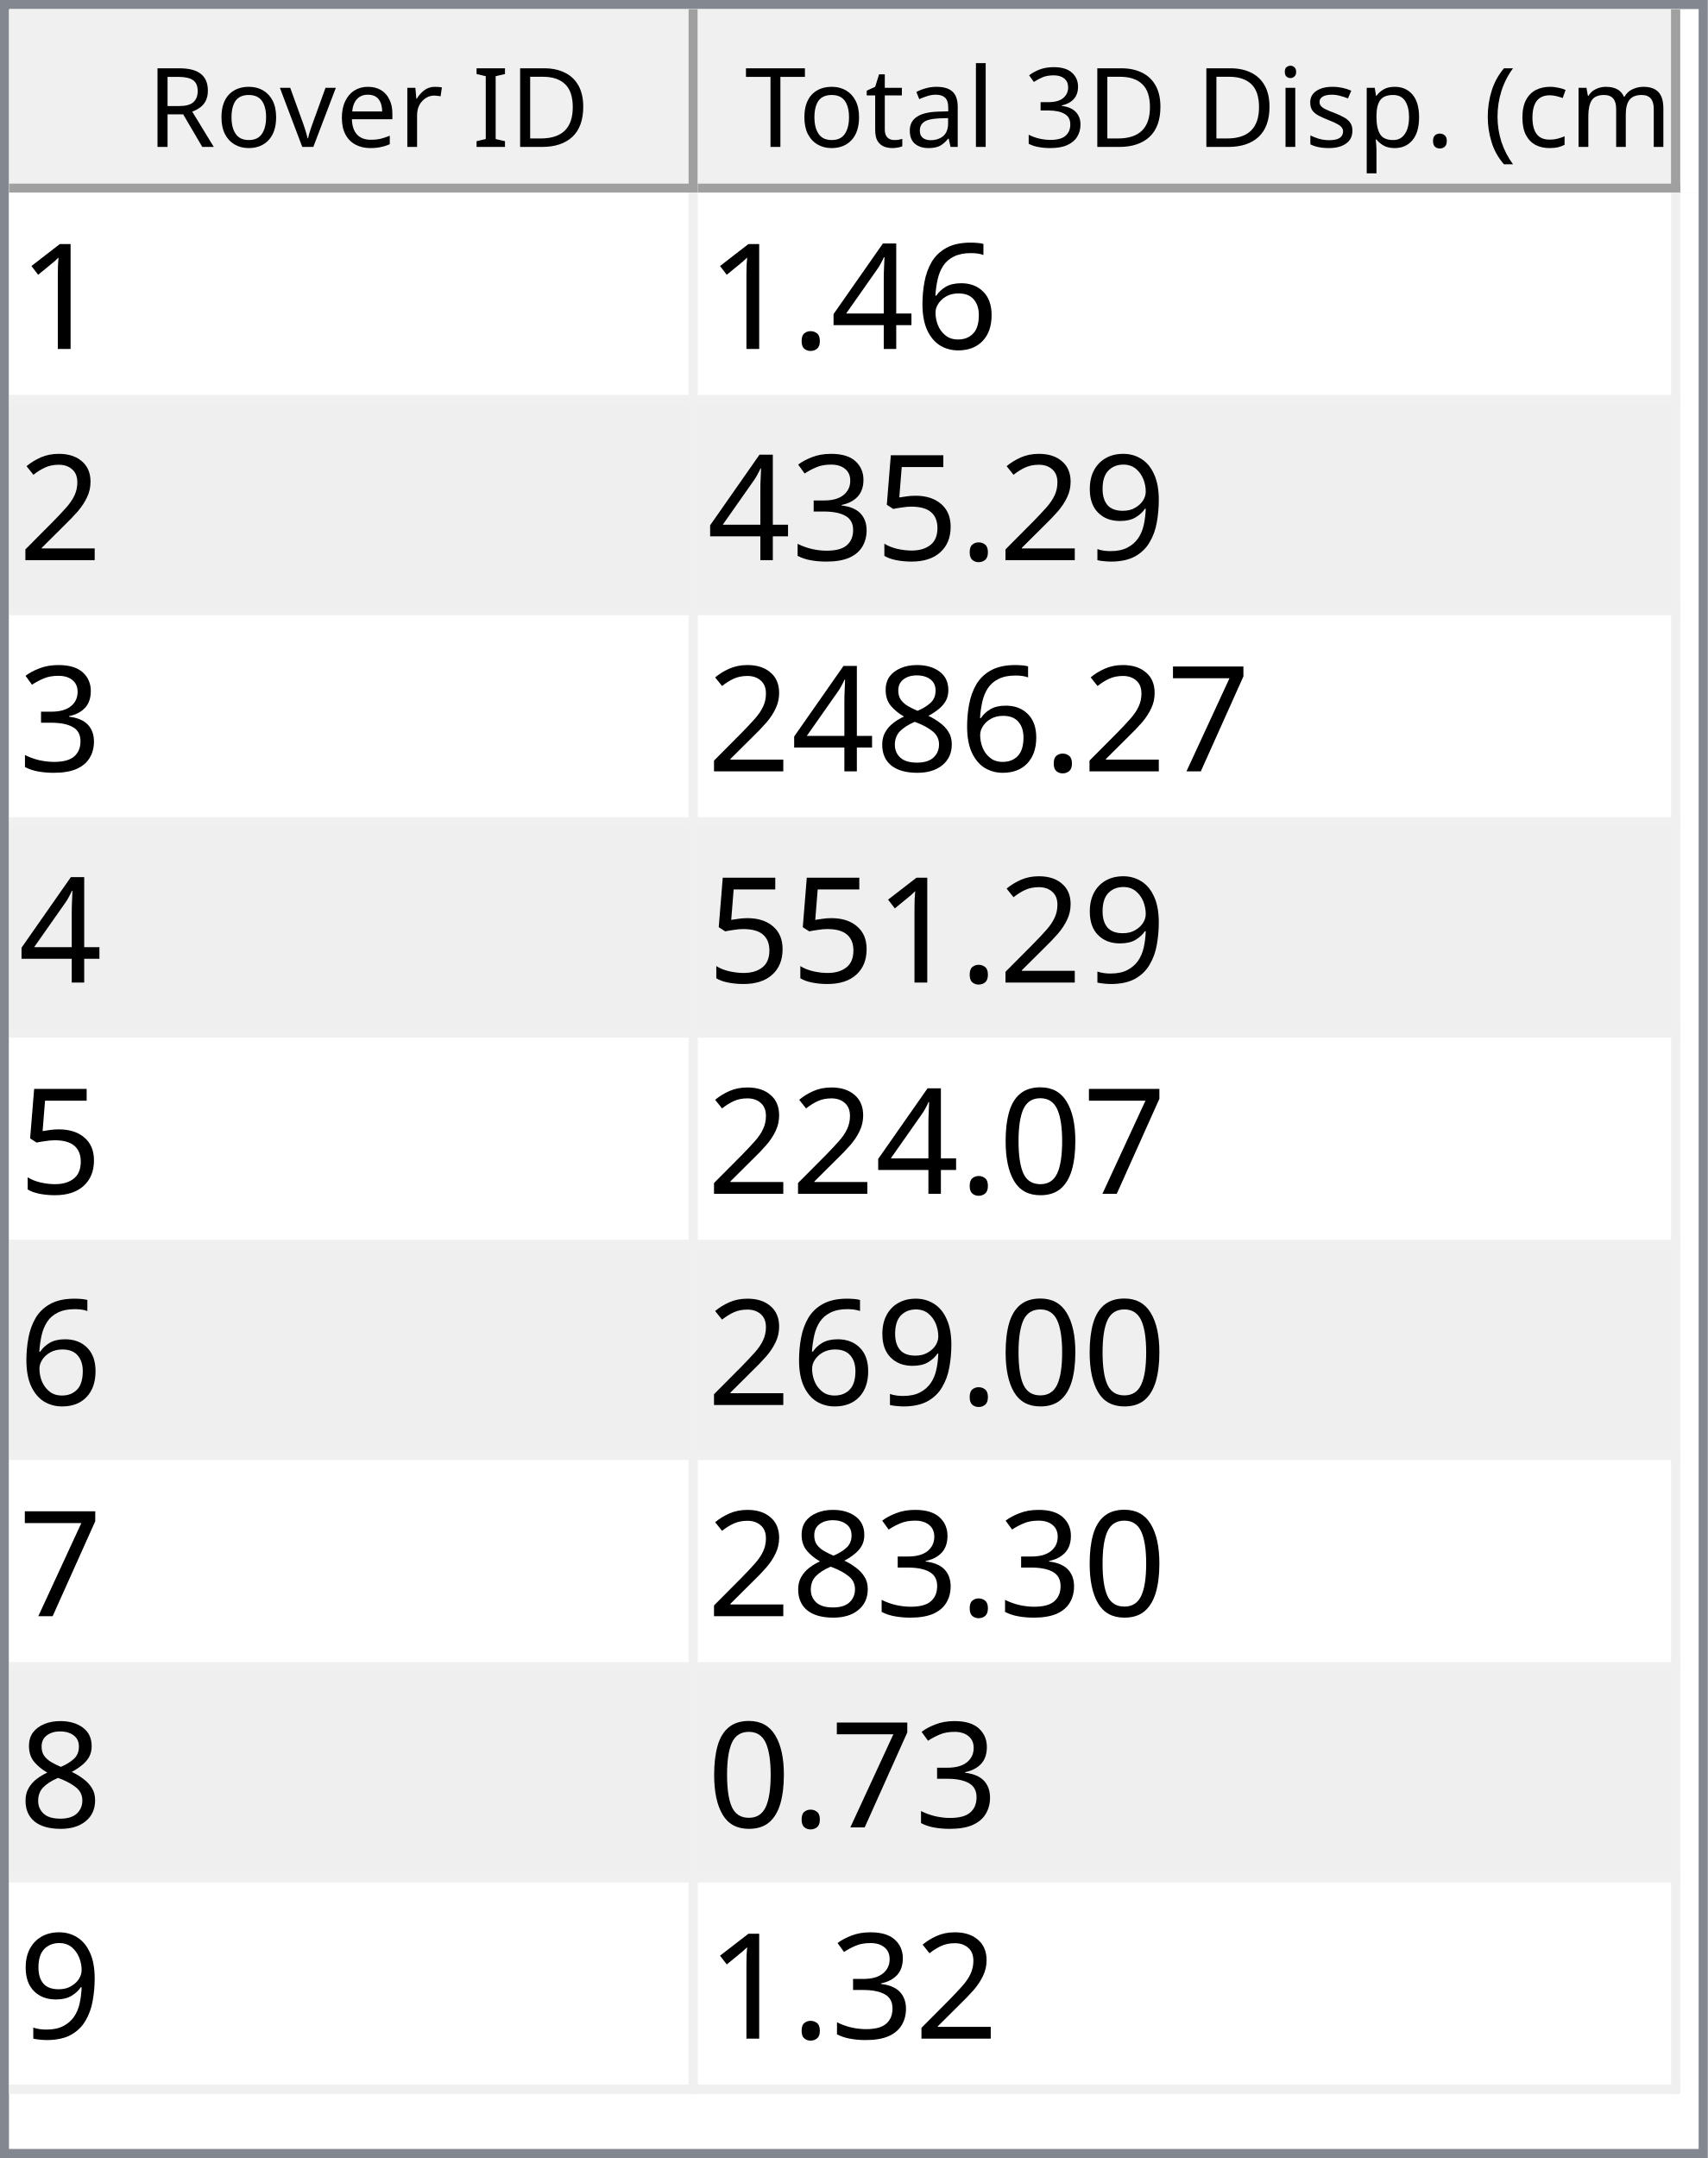
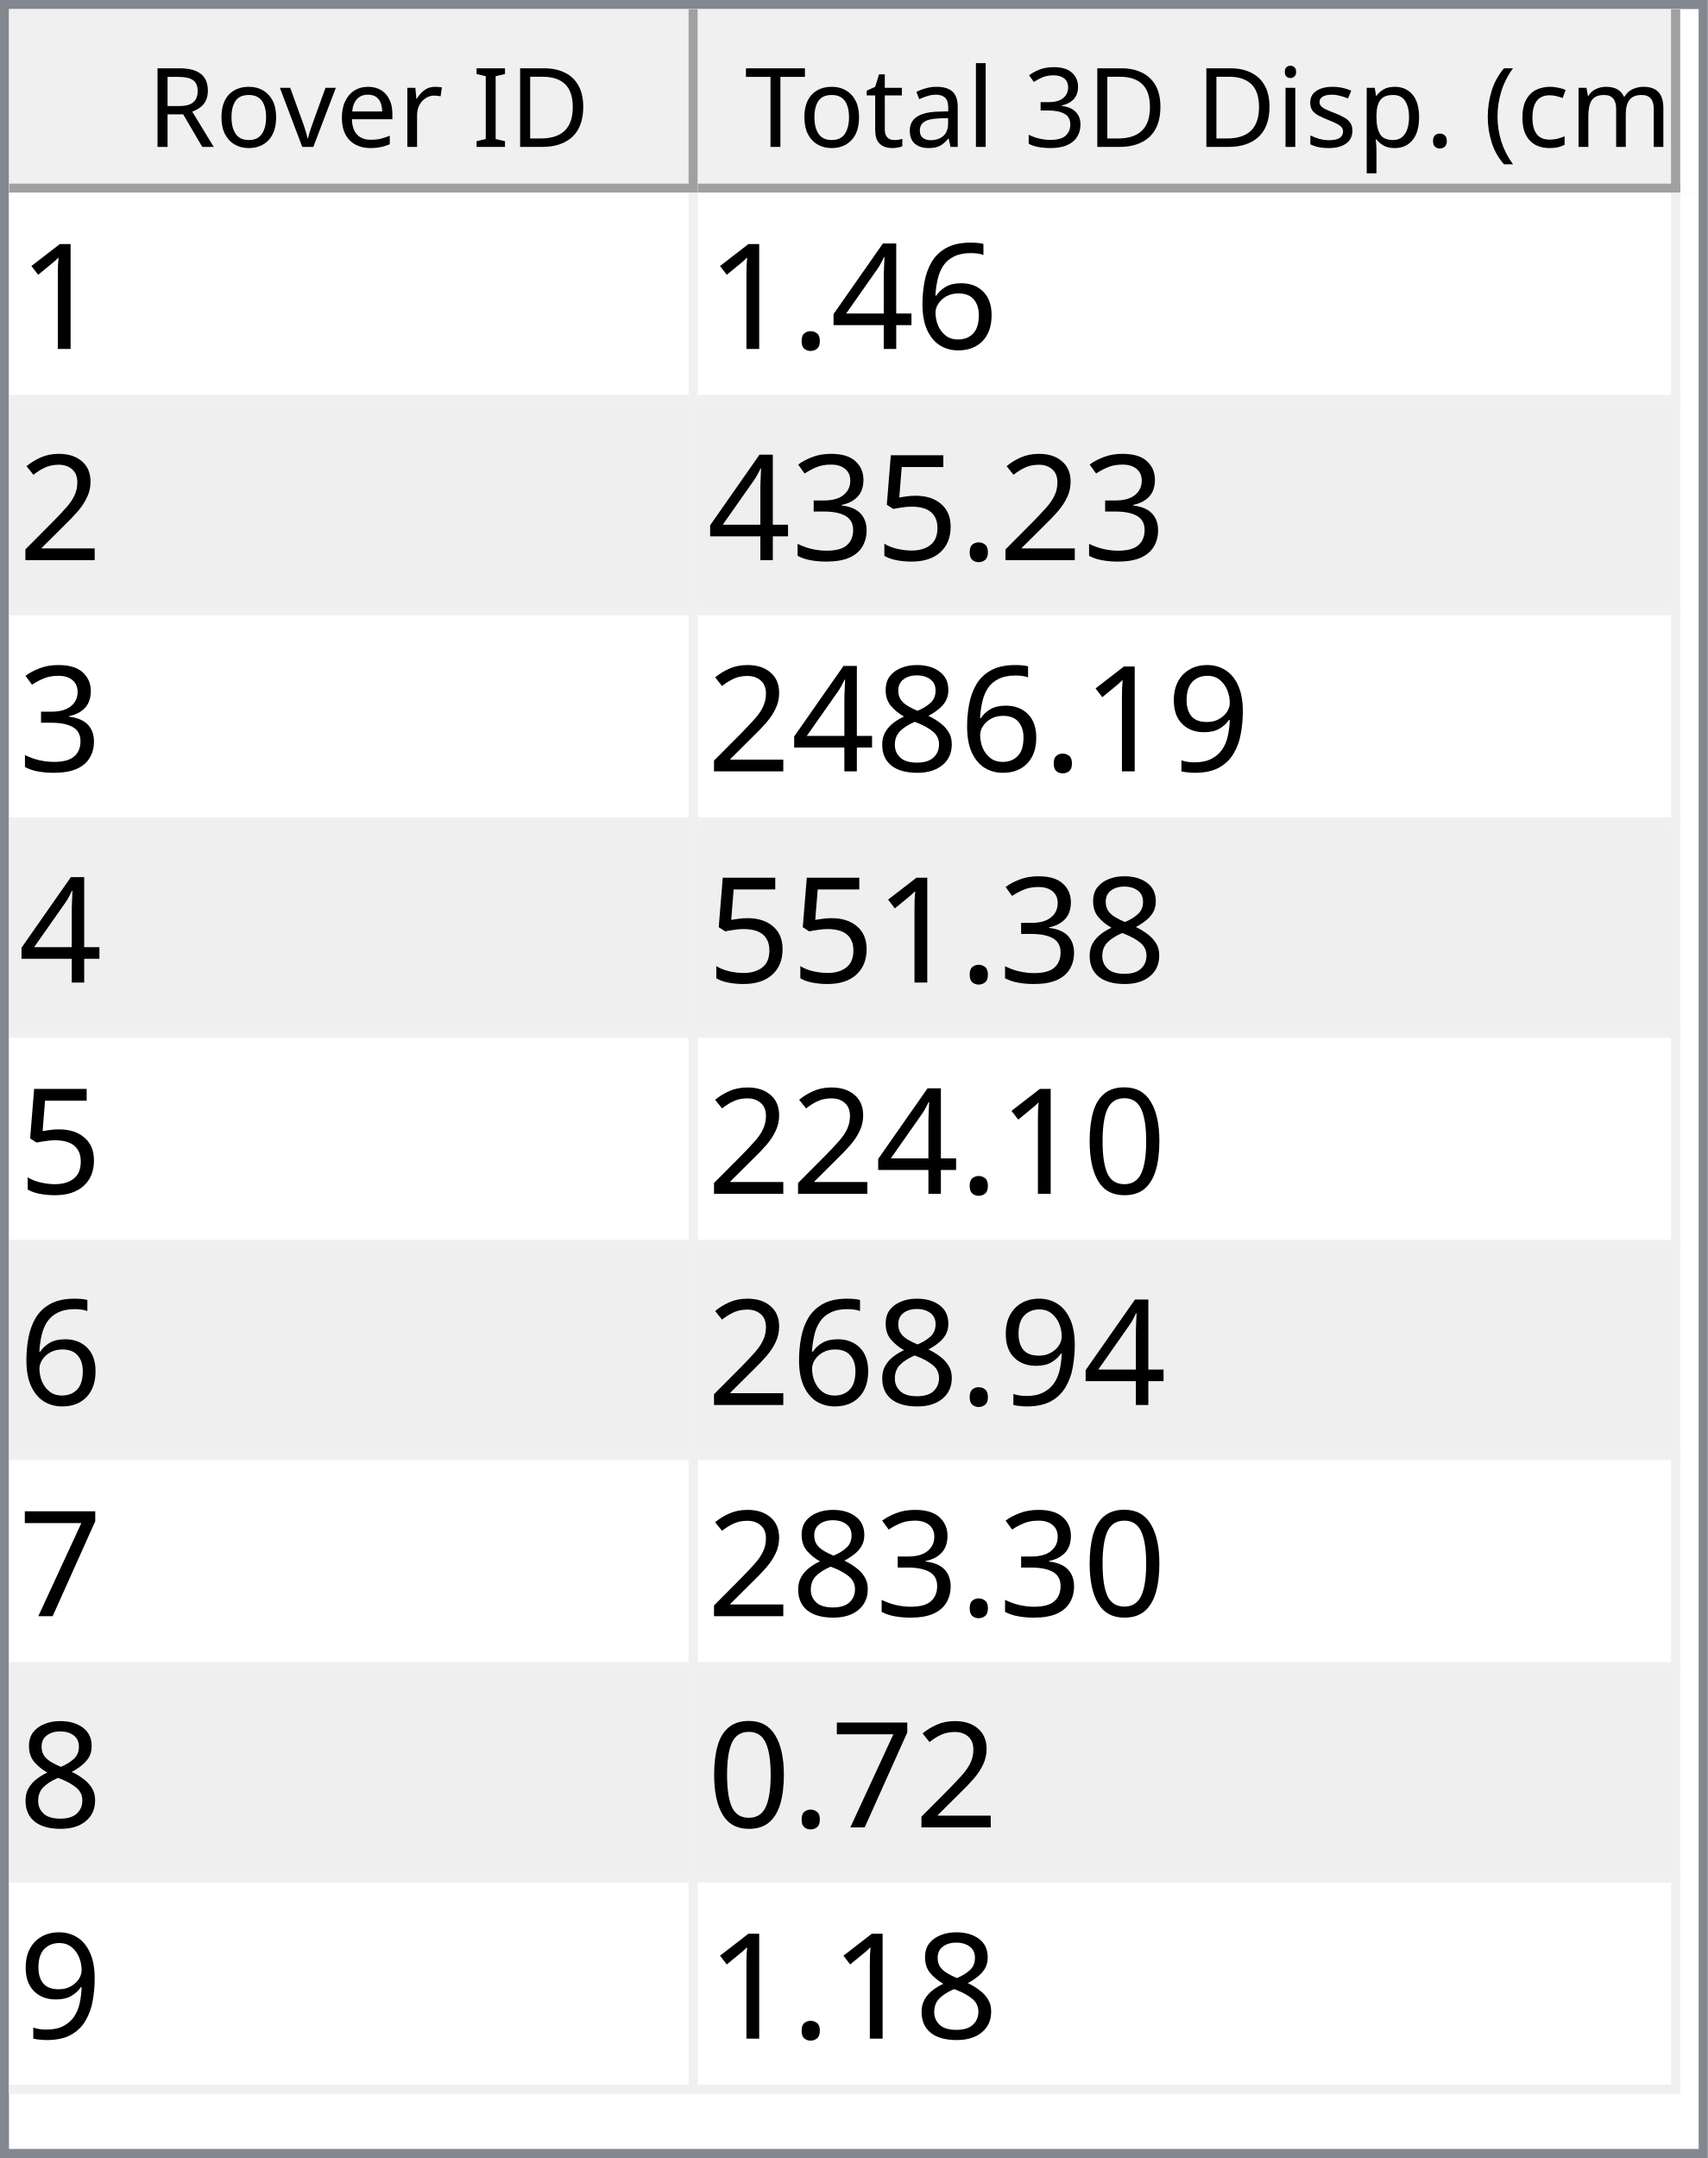
<svg xmlns="http://www.w3.org/2000/svg" style="fill-opacity:1; color-rendering:auto; color-interpolation:auto; text-rendering:auto; stroke:black; stroke-linecap:square; stroke-miterlimit:10; shape-rendering:auto; stroke-opacity:1; fill:black; stroke-dasharray:none; font-weight:normal; stroke-width:1; font-family:'Dialog'; font-style:normal; stroke-linejoin:miter; font-size:12px; stroke-dashoffset:0; image-rendering:auto;" width="186" height="235">
  <defs id="genericDefs" />
  <g>
    <defs id="defs1">
      <clipPath clipPathUnits="userSpaceOnUse" id="clipPath1">
        <path d="M0 0 L186 0 L186 235 L0 235 L0 0 Z" />
      </clipPath>
      <clipPath clipPathUnits="userSpaceOnUse" id="clipPath2">
        <path d="M0 0 L0 235 L186 235 L186 0 Z" />
      </clipPath>
      <clipPath clipPathUnits="userSpaceOnUse" id="clipPath3">
        <path d="M0 0 L0 20 L184 20 L184 0 Z" />
      </clipPath>
      <clipPath clipPathUnits="userSpaceOnUse" id="clipPath4">
        <path d="M0 0 L0 20 L75 20 L75 0 Z" />
      </clipPath>
      <clipPath clipPathUnits="userSpaceOnUse" id="clipPath5">
        <path d="M1 1 L1 19 L74 19 L74 1 Z" />
      </clipPath>
      <clipPath clipPathUnits="userSpaceOnUse" id="clipPath6">
        <path d="M0 0 L0 18 L73 18 L73 0 Z" />
      </clipPath>
      <clipPath clipPathUnits="userSpaceOnUse" id="clipPath7">
        <path d="M-0.5 -0.5 L-0.5 19.5 L74.5 19.5 L74.5 -0.5 Z" />
      </clipPath>
      <clipPath clipPathUnits="userSpaceOnUse" id="clipPath8">
        <path d="M0 0 L0 20 L107 20 L107 0 Z" />
      </clipPath>
      <clipPath clipPathUnits="userSpaceOnUse" id="clipPath9">
        <path d="M1 1 L1 19 L106 19 L106 1 Z" />
      </clipPath>
      <clipPath clipPathUnits="userSpaceOnUse" id="clipPath10">
        <path d="M0 0 L0 18 L105 18 L105 0 Z" />
      </clipPath>
      <clipPath clipPathUnits="userSpaceOnUse" id="clipPath11">
        <path d="M-0.5 -0.5 L-0.5 19.5 L106.5 19.5 L106.5 -0.5 Z" />
      </clipPath>
      <clipPath clipPathUnits="userSpaceOnUse" id="clipPath12">
        <path d="M0 0 L0 213 L184 213 L184 0 Z" />
      </clipPath>
      <clipPath clipPathUnits="userSpaceOnUse" id="clipPath13">
        <path d="M0 0 L0 207 L182 207 L182 0 Z" />
      </clipPath>
      <clipPath clipPathUnits="userSpaceOnUse" id="clipPath14">
        <path d="M-0.5 -0.5 L-0.5 206.5 L181.5 206.5 L181.5 -0.5 Z" />
      </clipPath>
      <clipPath clipPathUnits="userSpaceOnUse" id="clipPath15">
        <path d="M0 0 L0 22 L74 22 L74 0 Z" />
      </clipPath>
      <clipPath clipPathUnits="userSpaceOnUse" id="clipPath16">
        <path d="M0 0 L0 22 L106 22 L106 0 Z" />
      </clipPath>
      <font horiz-adv-x="64.551" id="font1">
        <font-face ascent="107.91" descent="25.098" units-per-em="100" style="font-style:normal; font-family:Segoe UI; font-weight:normal;" />
        <missing-glyph horiz-adv-x="64.551" d="M8.109 0 L8.109 68.266 L56.453 68.266 L56.453 0 L8.109 0 ZM15.328 7.234 L49.219 7.234 L49.219 61.031 L15.328 61.031 L15.328 7.234 Z" />
        <glyph unicode="D" horiz-adv-x="70.117" d="M9.188 0 L9.188 70.016 L28.516 70.016 Q65.531 70.016 65.531 35.891 Q65.531 19.672 55.25 9.836 Q44.969 0 27.734 0 L9.188 0 ZM17.391 62.594 L17.391 7.422 L27.828 7.422 Q41.609 7.422 49.273 14.797 Q56.938 22.172 56.938 35.688 Q56.938 62.594 28.328 62.594 L17.391 62.594 Z" />
        <glyph unicode="I" horiz-adv-x="26.611" d="M17.391 0 L9.188 0 L9.188 70.016 L17.391 70.016 L17.391 0 Z" />
        <glyph unicode=" " horiz-adv-x="27.393" d="" />
        <glyph unicode="r" horiz-adv-x="34.766" d="M34.188 41.891 Q32.078 43.5 28.125 43.5 Q23 43.5 19.555 38.672 Q16.109 33.844 16.109 25.484 L16.109 0 L8.109 0 L8.109 50 L16.109 50 L16.109 39.703 L16.312 39.703 Q18.016 44.969 21.531 47.922 Q25.047 50.875 29.391 50.875 Q32.516 50.875 34.188 50.203 L34.188 41.891 Z" />
        <glyph unicode="e" horiz-adv-x="52.295" d="M48.297 23 L12.984 23 Q13.188 14.656 17.484 10.109 Q21.781 5.562 29.297 5.562 Q37.75 5.562 44.828 11.141 L44.828 3.609 Q38.234 -1.172 27.391 -1.172 Q16.797 -1.172 10.742 5.641 Q4.688 12.453 4.688 24.812 Q4.688 36.469 11.305 43.82 Q17.922 51.172 27.734 51.172 Q37.547 51.172 42.922 44.828 Q48.297 38.484 48.297 27.203 L48.297 23 ZM40.094 29.781 Q40.047 36.719 36.75 40.578 Q33.453 44.438 27.594 44.438 Q21.922 44.438 17.969 40.383 Q14.016 36.328 13.094 29.781 L40.094 29.781 Z" />
        <glyph unicode="v" horiz-adv-x="47.9" d="M47.406 50 L27.484 0 L19.625 0 L0.688 50 L9.469 50 L22.172 13.672 Q23.578 9.672 23.922 6.688 L24.125 6.688 Q24.609 10.453 25.688 13.484 L38.969 50 L47.406 50 Z" />
        <glyph unicode="o" horiz-adv-x="58.594" d="M29 -1.172 Q17.922 -1.172 11.305 5.836 Q4.688 12.844 4.688 24.422 Q4.688 37.016 11.57 44.094 Q18.453 51.172 30.172 51.172 Q41.359 51.172 47.633 44.289 Q53.906 37.406 53.906 25.203 Q53.906 13.234 47.141 6.031 Q40.375 -1.172 29 -1.172 ZM29.594 44.438 Q21.875 44.438 17.383 39.188 Q12.891 33.938 12.891 24.703 Q12.891 15.828 17.43 10.695 Q21.969 5.562 29.594 5.562 Q37.359 5.562 41.531 10.594 Q45.703 15.625 45.703 24.906 Q45.703 34.281 41.531 39.359 Q37.359 44.438 29.594 44.438 Z" />
        <glyph unicode="R" horiz-adv-x="59.814" d="M59.375 0 L49.609 0 L37.891 19.625 Q36.281 22.359 34.766 24.289 Q33.25 26.219 31.664 27.438 Q30.078 28.656 28.25 29.219 Q26.422 29.781 24.125 29.781 L17.391 29.781 L17.391 0 L9.188 0 L9.188 70.016 L30.078 70.016 Q34.672 70.016 38.555 68.867 Q42.438 67.719 45.289 65.375 Q48.141 63.031 49.758 59.547 Q51.375 56.062 51.375 51.375 Q51.375 47.703 50.273 44.656 Q49.172 41.609 47.148 39.211 Q45.125 36.812 42.266 35.133 Q39.406 33.453 35.844 32.516 L35.844 32.328 Q37.594 31.547 38.891 30.547 Q40.188 29.547 41.359 28.18 Q42.531 26.812 43.68 25.078 Q44.828 23.344 46.234 21.047 L59.375 0 ZM17.391 62.594 L17.391 37.203 L28.516 37.203 Q31.594 37.203 34.203 38.133 Q36.812 39.062 38.719 40.797 Q40.625 42.531 41.703 45.047 Q42.781 47.562 42.781 50.688 Q42.781 56.297 39.141 59.445 Q35.5 62.594 28.609 62.594 L17.391 62.594 Z" />
        <glyph unicode=")" horiz-adv-x="30.176" d="M8.297 -15.922 L1.172 -15.922 Q16.406 2.344 16.406 26.812 Q16.406 51.469 1.078 70.016 L8.297 70.016 Q23.531 52.156 23.531 26.703 Q23.531 1.375 8.297 -15.922 Z" />
        <glyph unicode="m" horiz-adv-x="86.133" d="M79.109 0 L71.094 0 L71.094 28.719 Q71.094 37.016 68.531 40.727 Q65.969 44.438 59.906 44.438 Q54.781 44.438 51.195 39.75 Q47.609 35.062 47.609 28.516 L47.609 0 L39.594 0 L39.594 29.688 Q39.594 44.438 28.219 44.438 Q22.953 44.438 19.531 40.016 Q16.109 35.594 16.109 28.516 L16.109 0 L8.109 0 L8.109 50 L16.109 50 L16.109 42.094 L16.312 42.094 Q21.625 51.172 31.844 51.172 Q36.969 51.172 40.773 48.312 Q44.578 45.453 46 40.828 Q51.562 51.172 62.594 51.172 Q79.109 51.172 79.109 30.812 L79.109 0 Z" />
        <glyph unicode="c" horiz-adv-x="46.191" d="M42.188 2.297 Q36.422 -1.172 28.516 -1.172 Q17.828 -1.172 11.258 5.789 Q4.688 12.75 4.688 23.828 Q4.688 36.188 11.766 43.68 Q18.844 51.172 30.672 51.172 Q37.25 51.172 42.281 48.734 L42.281 40.531 Q36.719 44.438 30.375 44.438 Q22.703 44.438 17.797 38.945 Q12.891 33.453 12.891 24.516 Q12.891 15.719 17.508 10.641 Q22.125 5.562 29.891 5.562 Q36.422 5.562 42.188 9.906 L42.188 2.297 Z" />
        <glyph unicode="(" horiz-adv-x="30.176" d="M29.109 -15.922 L21.969 -15.922 Q6.844 1.375 6.844 26.703 Q6.844 52.156 21.969 70.016 L29.203 70.016 Q13.875 51.469 13.875 26.812 Q13.875 2.344 29.109 -15.922 Z" />
        <glyph unicode="." horiz-adv-x="21.68" d="M10.891 -1.078 Q8.641 -1.078 7.055 0.539 Q5.469 2.156 5.469 4.391 Q5.469 6.641 7.055 8.273 Q8.641 9.906 10.891 9.906 Q13.188 9.906 14.797 8.273 Q16.406 6.641 16.406 4.391 Q16.406 2.156 14.797 0.539 Q13.188 -1.078 10.891 -1.078 Z" />
        <glyph unicode="p" horiz-adv-x="58.789" d="M16.312 7.234 L16.109 7.234 L16.109 -23 L8.109 -23 L8.109 50 L16.109 50 L16.109 41.219 L16.312 41.219 Q22.219 51.172 33.594 51.172 Q43.266 51.172 48.688 44.461 Q54.109 37.75 54.109 26.469 Q54.109 13.922 48 6.375 Q41.891 -1.172 31.297 -1.172 Q21.578 -1.172 16.312 7.234 ZM16.109 27.391 L16.109 20.406 Q16.109 14.203 20.141 9.883 Q24.172 5.562 30.375 5.562 Q37.641 5.562 41.773 11.133 Q45.906 16.703 45.906 26.609 Q45.906 34.969 42.047 39.703 Q38.188 44.438 31.594 44.438 Q24.609 44.438 20.359 39.578 Q16.109 34.719 16.109 27.391 Z" />
        <glyph unicode="s" horiz-adv-x="42.432" d="M5.078 1.812 L5.078 10.406 Q11.625 5.562 19.484 5.562 Q30.031 5.562 30.031 12.594 Q30.031 14.594 29.125 15.992 Q28.219 17.391 26.68 18.461 Q25.141 19.531 23.07 20.383 Q21 21.234 18.609 22.172 Q15.281 23.484 12.766 24.828 Q10.25 26.172 8.57 27.859 Q6.891 29.547 6.031 31.695 Q5.172 33.844 5.172 36.719 Q5.172 40.234 6.789 42.945 Q8.406 45.656 11.086 47.484 Q13.766 49.312 17.211 50.242 Q20.656 51.172 24.312 51.172 Q30.812 51.172 35.938 48.922 L35.938 40.828 Q30.422 44.438 23.25 44.438 Q21 44.438 19.195 43.922 Q17.391 43.406 16.094 42.477 Q14.797 41.547 14.086 40.258 Q13.375 38.969 13.375 37.406 Q13.375 35.453 14.086 34.133 Q14.797 32.812 16.164 31.789 Q17.531 30.766 19.484 29.938 Q21.438 29.109 23.922 28.125 Q27.25 26.859 29.883 25.516 Q32.516 24.172 34.375 22.484 Q36.234 20.797 37.234 18.602 Q38.234 16.406 38.234 13.375 Q38.234 9.672 36.602 6.938 Q34.969 4.203 32.234 2.398 Q29.5 0.594 25.93 -0.289 Q22.359 -1.172 18.453 -1.172 Q10.75 -1.172 5.078 1.812 Z" />
        <glyph unicode="i" horiz-adv-x="24.219" d="M12.203 62.703 Q10.062 62.703 8.547 64.164 Q7.031 65.625 7.031 67.875 Q7.031 70.125 8.547 71.609 Q10.062 73.094 12.203 73.094 Q14.406 73.094 15.945 71.609 Q17.484 70.125 17.484 67.875 Q17.484 65.719 15.945 64.211 Q14.406 62.703 12.203 62.703 ZM16.109 0 L8.109 0 L8.109 50 L16.109 50 L16.109 0 Z" />
        <glyph unicode="3" horiz-adv-x="53.906" d="M46.531 19.828 Q46.531 15.094 44.75 11.211 Q42.969 7.328 39.719 4.57 Q36.469 1.812 31.93 0.297 Q27.391 -1.219 21.922 -1.219 Q11.922 -1.219 6 2.594 L6 11.188 Q13.094 5.609 22.219 5.609 Q25.875 5.609 28.828 6.539 Q31.781 7.469 33.906 9.227 Q36.031 10.984 37.18 13.477 Q38.328 15.969 38.328 19.094 Q38.328 32.812 18.797 32.812 L12.984 32.812 L12.984 39.594 L18.5 39.594 Q35.797 39.594 35.797 52.484 Q35.797 64.406 22.609 64.406 Q15.188 64.406 8.688 59.422 L8.688 67.188 Q15.375 71.188 24.609 71.188 Q29 71.188 32.57 69.969 Q36.141 68.75 38.68 66.555 Q41.219 64.359 42.609 61.281 Q44 58.203 44 54.5 Q44 40.672 30.031 36.719 L30.031 36.531 Q33.594 36.141 36.625 34.797 Q39.656 33.453 41.852 31.305 Q44.047 29.156 45.289 26.25 Q46.531 23.344 46.531 19.828 Z" />
        <glyph unicode="l" horiz-adv-x="24.219" d="M16.109 0 L8.109 0 L8.109 74.031 L16.109 74.031 L16.109 0 Z" />
        <glyph unicode="a" horiz-adv-x="50.879" d="M43.891 0 L35.891 0 L35.891 7.812 L35.688 7.812 Q30.469 -1.172 20.312 -1.172 Q12.844 -1.172 8.617 2.781 Q4.391 6.734 4.391 13.281 Q4.391 27.297 20.906 29.594 L35.891 31.688 Q35.891 44.438 25.594 44.438 Q16.547 44.438 9.281 38.281 L9.281 46.484 Q16.656 51.172 26.266 51.172 Q43.891 51.172 43.891 32.516 L43.891 0 ZM35.891 25.297 L23.828 23.641 Q18.266 22.859 15.43 20.875 Q12.594 18.891 12.594 13.875 Q12.594 10.203 15.211 7.883 Q17.828 5.562 22.172 5.562 Q28.125 5.562 32.008 9.742 Q35.891 13.922 35.891 20.312 L35.891 25.297 Z" />
        <glyph unicode="t" horiz-adv-x="33.887" d="M31.297 0.484 Q28.469 -1.078 23.828 -1.078 Q10.688 -1.078 10.688 13.578 L10.688 43.172 L2.094 43.172 L2.094 50 L10.688 50 L10.688 62.203 L18.703 64.797 L18.703 50 L31.297 50 L31.297 43.172 L18.703 43.172 L18.703 14.984 Q18.703 9.969 20.414 7.82 Q22.125 5.672 26.078 5.672 Q29.109 5.672 31.297 7.328 L31.297 0.484 Z" />
        <glyph unicode="T" horiz-adv-x="52.393" d="M50.594 62.594 L30.375 62.594 L30.375 0 L22.172 0 L22.172 62.594 L2 62.594 L2 70.016 L50.594 70.016 L50.594 62.594 Z" />
      </font>
      <font horiz-adv-x="75.0" id="font2">
        <font-face ascent="100.537" descent="21.973" units-per-em="100" style="font-style:normal; font-family:sans-serif; font-weight:normal;" />
        <missing-glyph horiz-adv-x="75.0" d="M12.5 0 L12.5 62.5 L62.5 62.5 L62.5 0 L12.5 0 ZM14.062 1.562 L60.938 1.562 L60.938 60.938 L14.062 60.938 L14.062 1.562 Z" />
        <glyph unicode="1" horiz-adv-x="55.615" d="M37.25 0 L28.469 0 L28.469 56 Q25.297 52.984 20.141 49.953 Q14.984 46.922 10.891 45.406 L10.891 53.906 Q18.266 57.375 23.781 62.305 Q29.297 67.234 31.594 71.875 L37.25 71.875 L37.25 0 Z" />
        <glyph unicode="6" horiz-adv-x="55.615" d="M49.75 54.047 L41.016 53.375 Q39.844 58.547 37.703 60.891 Q34.125 64.656 28.906 64.656 Q24.703 64.656 21.531 62.312 Q17.391 59.281 14.992 53.469 Q12.594 47.656 12.5 36.922 Q15.672 41.75 20.266 44.094 Q24.859 46.438 29.891 46.438 Q38.672 46.438 44.852 39.969 Q51.031 33.5 51.031 23.25 Q51.031 16.5 48.125 10.719 Q45.219 4.938 40.141 1.859 Q35.062 -1.219 28.609 -1.219 Q17.625 -1.219 10.695 6.859 Q3.766 14.938 3.766 33.5 Q3.766 54.25 11.422 63.672 Q18.109 71.875 29.438 71.875 Q37.891 71.875 43.289 67.141 Q48.688 62.406 49.75 54.047 ZM13.875 23.188 Q13.875 18.656 15.797 14.508 Q17.719 10.359 21.188 8.18 Q24.656 6 28.469 6 Q34.031 6 38.039 10.492 Q42.047 14.984 42.047 22.703 Q42.047 30.125 38.086 34.398 Q34.125 38.672 28.125 38.672 Q22.172 38.672 18.023 34.398 Q13.875 30.125 13.875 23.188 Z" />
        <glyph unicode="4" horiz-adv-x="55.615" d="M32.328 0 L32.328 17.141 L1.266 17.141 L1.266 25.203 L33.938 71.578 L41.109 71.578 L41.109 25.203 L50.781 25.203 L50.781 17.141 L41.109 17.141 L41.109 0 L32.328 0 ZM32.328 25.203 L32.328 57.469 L9.906 25.203 L32.328 25.203 Z" />
        <glyph unicode="." horiz-adv-x="27.783" d="M9.078 0 L9.078 10.016 L19.094 10.016 L19.094 0 L9.078 0 Z" />
        <glyph unicode="2" horiz-adv-x="55.615" d="M50.344 8.453 L50.344 0 L3.031 0 Q2.938 3.172 4.047 6.109 Q5.859 10.938 9.836 15.625 Q13.812 20.312 21.344 26.469 Q33.016 36.031 37.117 41.625 Q41.219 47.219 41.219 52.203 Q41.219 57.422 37.477 61.008 Q33.734 64.594 27.734 64.594 Q21.391 64.594 17.578 60.789 Q13.766 56.984 13.719 50.25 L4.688 51.172 Q5.609 61.281 11.664 66.578 Q17.719 71.875 27.938 71.875 Q38.234 71.875 44.242 66.164 Q50.25 60.453 50.25 52 Q50.25 47.703 48.492 43.555 Q46.734 39.406 42.656 34.812 Q38.578 30.219 29.109 22.219 Q21.188 15.578 18.945 13.211 Q16.703 10.844 15.234 8.453 L50.344 8.453 Z" />
-         <glyph unicode="9" horiz-adv-x="55.615" d="M5.469 16.547 L13.922 17.328 Q14.984 11.375 18.016 8.688 Q21.047 6 25.781 6 Q29.828 6 32.883 7.859 Q35.938 9.719 37.891 12.82 Q39.844 15.922 41.164 21.195 Q42.484 26.469 42.484 31.938 Q42.484 32.516 42.438 33.688 Q39.797 29.5 35.234 26.883 Q30.672 24.266 25.344 24.266 Q16.453 24.266 10.305 30.711 Q4.156 37.156 4.156 47.703 Q4.156 58.594 10.578 65.234 Q17 71.875 26.656 71.875 Q33.641 71.875 39.43 68.117 Q45.219 64.359 48.219 57.398 Q51.219 50.438 51.219 37.25 Q51.219 23.531 48.242 15.406 Q45.266 7.281 39.383 3.031 Q33.5 -1.219 25.594 -1.219 Q17.188 -1.219 11.867 3.445 Q6.547 8.109 5.469 16.547 ZM41.453 48.141 Q41.453 55.719 37.43 60.156 Q33.406 64.594 27.734 64.594 Q21.875 64.594 17.531 59.812 Q13.188 55.031 13.188 47.406 Q13.188 40.578 17.312 36.305 Q21.438 32.031 27.484 32.031 Q33.594 32.031 37.523 36.305 Q41.453 40.578 41.453 48.141 Z" />
        <glyph unicode="5" horiz-adv-x="55.615" d="M4.156 18.75 L13.375 19.531 Q14.406 12.797 18.141 9.398 Q21.875 6 27.156 6 Q33.5 6 37.891 10.789 Q42.281 15.578 42.281 23.484 Q42.281 31 38.062 35.352 Q33.844 39.703 27 39.703 Q22.75 39.703 19.336 37.773 Q15.922 35.844 13.969 32.766 L5.719 33.844 L12.641 70.609 L48.25 70.609 L48.25 62.203 L19.672 62.203 L15.828 42.969 Q22.266 47.469 29.344 47.469 Q38.719 47.469 45.164 40.969 Q51.609 34.469 51.609 24.266 Q51.609 14.547 45.953 7.469 Q39.062 -1.219 27.156 -1.219 Q17.391 -1.219 11.211 4.25 Q5.031 9.719 4.156 18.75 Z" />
        <glyph unicode="3" horiz-adv-x="55.615" d="M4.203 18.891 L12.984 20.062 Q14.5 12.594 18.141 9.297 Q21.781 6 27 6 Q33.203 6 37.477 10.297 Q41.75 14.594 41.75 20.953 Q41.75 27 37.797 30.93 Q33.844 34.859 27.734 34.859 Q25.25 34.859 21.531 33.891 L22.516 41.609 Q23.391 41.5 23.922 41.5 Q29.547 41.5 34.039 44.43 Q38.531 47.359 38.531 53.469 Q38.531 58.297 35.258 61.477 Q31.984 64.656 26.812 64.656 Q21.688 64.656 18.266 61.43 Q14.844 58.203 13.875 51.766 L5.078 53.328 Q6.688 62.156 12.398 67.016 Q18.109 71.875 26.609 71.875 Q32.469 71.875 37.398 69.359 Q42.328 66.844 44.945 62.5 Q47.562 58.156 47.562 53.266 Q47.562 48.641 45.07 44.828 Q42.578 41.016 37.703 38.766 Q44.047 37.312 47.562 32.695 Q51.078 28.078 51.078 21.141 Q51.078 11.766 44.242 5.25 Q37.406 -1.266 26.953 -1.266 Q17.531 -1.266 11.305 4.352 Q5.078 9.969 4.203 18.891 Z" />
-         <glyph unicode="7" horiz-adv-x="55.615" d="M4.734 62.203 L4.734 70.656 L51.078 70.656 L51.078 63.812 Q44.234 56.547 37.523 44.484 Q30.812 32.422 27.156 19.672 Q24.516 10.688 23.781 0 L14.75 0 Q14.891 8.453 18.062 20.414 Q21.234 32.375 27.172 43.484 Q33.109 54.594 39.797 62.203 L4.734 62.203 Z" />
+         <glyph unicode="9" horiz-adv-x="55.615" d="M5.469 16.547 L13.922 17.328 Q14.984 11.375 18.016 8.688 Q21.047 6 25.781 6 Q29.828 6 32.883 7.859 Q35.938 9.719 37.891 12.82 Q39.844 15.922 41.164 21.195 Q42.484 26.469 42.484 31.938 Q42.484 32.516 42.438 33.688 Q39.797 29.5 35.234 26.883 Q30.672 24.266 25.344 24.266 Q16.453 24.266 10.305 30.711 Q4.156 37.156 4.156 47.703 Q4.156 58.594 10.578 65.234 Q17 71.875 26.656 71.875 Q33.641 71.875 39.43 68.117 Q45.219 64.359 48.219 57.398 Q51.219 50.438 51.219 37.25 Q51.219 23.531 48.242 15.406 Q45.266 7.281 39.383 3.031 Q33.5 -1.219 25.594 -1.219 Q17.188 -1.219 11.867 3.445 Q6.547 8.109 5.469 16.547 ZM41.453 48.141 Q41.453 55.719 37.43 60.156 Q33.406 64.594 27.734 64.594 Q21.875 64.594 17.531 59.812 Q13.188 55.031 13.188 47.406 Q13.188 40.578 17.312 36.305 Q21.438 32.031 27.484 32.031 Q33.594 32.031 37.523 36.305 Q41.453 40.578 41.453 48.141 Z" />
        <glyph unicode="8" horiz-adv-x="55.615" d="M17.672 38.812 Q12.203 40.828 9.57 44.539 Q6.938 48.25 6.938 53.422 Q6.938 61.234 12.555 66.555 Q18.172 71.875 27.484 71.875 Q36.859 71.875 42.578 66.43 Q48.297 60.984 48.297 53.172 Q48.297 48.188 45.68 44.508 Q43.062 40.828 37.75 38.812 Q44.344 36.672 47.781 31.883 Q51.219 27.094 51.219 20.453 Q51.219 11.281 44.727 5.031 Q38.234 -1.219 27.641 -1.219 Q17.047 -1.219 10.547 5.055 Q4.047 11.328 4.047 20.703 Q4.047 27.688 7.594 32.398 Q11.141 37.109 17.672 38.812 ZM15.922 53.719 Q15.922 48.641 19.195 45.414 Q22.469 42.188 27.688 42.188 Q32.766 42.188 36.016 45.383 Q39.266 48.578 39.266 53.219 Q39.266 58.062 35.914 61.359 Q32.562 64.656 27.594 64.656 Q22.562 64.656 19.242 61.43 Q15.922 58.203 15.922 53.719 ZM13.094 20.656 Q13.094 16.891 14.875 13.375 Q16.656 9.859 20.172 7.93 Q23.688 6 27.734 6 Q34.031 6 38.133 10.055 Q42.234 14.109 42.234 20.359 Q42.234 26.703 38.016 30.859 Q33.797 35.016 27.438 35.016 Q21.234 35.016 17.164 30.914 Q13.094 26.812 13.094 20.656 Z" />
        <glyph unicode="0" horiz-adv-x="55.615" d="M4.156 35.297 Q4.156 48 6.766 55.742 Q9.375 63.484 14.523 67.68 Q19.672 71.875 27.484 71.875 Q33.25 71.875 37.594 69.555 Q41.938 67.234 44.773 62.867 Q47.609 58.5 49.219 52.227 Q50.828 45.953 50.828 35.297 Q50.828 22.703 48.242 14.969 Q45.656 7.234 40.508 3.008 Q35.359 -1.219 27.484 -1.219 Q17.141 -1.219 11.234 6.203 Q4.156 15.141 4.156 35.297 ZM13.188 35.297 Q13.188 17.672 17.312 11.836 Q21.438 6 27.484 6 Q33.547 6 37.672 11.859 Q41.797 17.719 41.797 35.297 Q41.797 52.984 37.672 58.789 Q33.547 64.594 27.391 64.594 Q21.344 64.594 17.719 59.469 Q13.188 52.938 13.188 35.297 Z" />
+         <glyph unicode="7" horiz-adv-x="55.615" d="M4.734 62.203 L4.734 70.656 L51.078 70.656 L51.078 63.812 Q44.234 56.547 37.523 44.484 Q30.812 32.422 27.156 19.672 Q24.516 10.688 23.781 0 L14.75 0 Q14.891 8.453 18.062 20.414 Q21.234 32.375 27.172 43.484 Q33.109 54.594 39.797 62.203 L4.734 62.203 Z" />
      </font>
    </defs>
    <g style="fill:white; stroke:white;">
      <rect x="0" y="0" width="186" style="clip-path:url(#clipPath1); stroke:none;" height="235" />
    </g>
    <g style="fill:white; text-rendering:optimizeSpeed; color-rendering:optimizeSpeed; image-rendering:optimizeSpeed; shape-rendering:crispEdges; stroke:white; color-interpolation:sRGB;">
      <rect x="0" width="186" height="235" y="0" style="stroke:none;" />
      <path style="stroke:none;" d="M0 235 L186 235 L186 0 L0 0 Z" />
    </g>
    <g style="fill:rgb(240,240,240); font-family:'Segoe UI'; stroke:rgb(240,240,240);">
      <rect x="0" y="0" width="186" style="clip-path:url(#clipPath2); stroke:none;" height="235" />
    </g>
    <g style="fill:rgb(130,135,144); font-family:'Segoe UI'; stroke:rgb(130,135,144);">
      <path d="M0 0 L186 0 L186 235 L0 235 L0 0 ZM1 1 L185 1 L185 234 L1 234 L1 1 Z" style="fill-rule:evenodd; clip-path:url(#clipPath2); stroke:none;" />
    </g>
    <g style="fill:white; font-family:'Segoe UI'; stroke:white;" transform="translate(1,1)">
      <rect x="0" y="0" width="184" style="clip-path:url(#clipPath3); stroke:none;" height="20" />
    </g>
    <g style="fill:rgb(240,240,240); font-family:'Segoe UI'; stroke:rgb(240,240,240);" transform="translate(1,1)">
      <rect x="0" y="0" width="75" style="clip-path:url(#clipPath4); stroke:none;" height="20" />
    </g>
    <g style="font-family:'Segoe UI';" transform="translate(2,2)">
      <text x="14" xml:space="preserve" y="14" style="clip-path:url(#clipPath6); stroke:none;">Rover ID</text>
    </g>
    <g style="fill:rgb(160,160,160); font-family:'Segoe UI'; stroke:rgb(160,160,160); stroke-linejoin:bevel;" transform="translate(1.5,1.5)">
      <line x1="74" x2="74" y1="0" style="fill:none; clip-path:url(#clipPath7);" y2="19" />
    </g>
    <g style="fill:rgb(160,160,160); font-family:'Segoe UI'; stroke:rgb(160,160,160); stroke-linejoin:bevel;" transform="matrix(1,0,0,1,1,1) translate(0.5,0.5)">
      <line x1="0" x2="74" y1="19" style="fill:none; clip-path:url(#clipPath7);" y2="19" />
    </g>
    <g style="fill:rgb(240,240,240); font-family:'Segoe UI'; stroke:rgb(240,240,240);" transform="translate(76,1)">
      <rect x="0" y="0" width="107" style="clip-path:url(#clipPath8); stroke:none;" height="20" />
    </g>
    <g style="font-family:'Segoe UI';" transform="translate(77,2)">
      <text x="1" xml:space="preserve" y="14" style="clip-path:url(#clipPath10); stroke:none;"> Total 3D Disp. (cm)</text>
    </g>
    <g style="fill:rgb(160,160,160); font-family:'Segoe UI'; stroke:rgb(160,160,160); stroke-linejoin:bevel;" transform="translate(76.5,1.5)">
      <line x1="106" x2="106" y1="0" style="fill:none; clip-path:url(#clipPath11);" y2="19" />
    </g>
    <g style="fill:rgb(160,160,160); font-family:'Segoe UI'; stroke:rgb(160,160,160); stroke-linejoin:bevel;" transform="matrix(1,0,0,1,76,1) translate(0.5,0.5)">
      <line x1="0" x2="106" y1="19" style="fill:none; clip-path:url(#clipPath11);" y2="19" />
    </g>
    <g style="fill:white; font-family:'Segoe UI'; stroke:white;" transform="translate(1,21)">
      <rect x="0" y="0" width="184" style="clip-path:url(#clipPath12); stroke:none;" height="213" />
    </g>
    <g style="fill:rgb(240,240,240); font-size:16px; font-family:sans-serif; stroke:rgb(240,240,240);" transform="translate(1,21)">
      <rect x="0" y="0" width="182" style="clip-path:url(#clipPath13); stroke:none;" height="207" />
      <line transform="translate(0.5,0.5)" x1="0" x2="181" y1="22" style="clip-path:url(#clipPath14); fill:none; stroke-linejoin:bevel;" y2="22" />
    </g>
    <g transform="matrix(1,0,0,1,1,21) translate(0.5,0.5)" style="fill:rgb(240,240,240); font-size:16px; font-family:sans-serif; stroke:rgb(240,240,240); stroke-linejoin:bevel;">
      <line x1="0" x2="181" y1="45" style="fill:none; clip-path:url(#clipPath14);" y2="45" />
    </g>
    <g transform="matrix(1,0,0,1,1,21) translate(0.5,0.5)" style="fill:rgb(240,240,240); font-size:16px; font-family:sans-serif; stroke:rgb(240,240,240); stroke-linejoin:bevel;">
      <line x1="0" x2="181" y1="68" style="fill:none; clip-path:url(#clipPath14);" y2="68" />
    </g>
    <g transform="matrix(1,0,0,1,1,21) translate(0.5,0.5)" style="fill:rgb(240,240,240); font-size:16px; font-family:sans-serif; stroke:rgb(240,240,240); stroke-linejoin:bevel;">
      <line x1="0" x2="181" y1="91" style="fill:none; clip-path:url(#clipPath14);" y2="91" />
    </g>
    <g transform="matrix(1,0,0,1,1,21) translate(0.5,0.5)" style="fill:rgb(240,240,240); font-size:16px; font-family:sans-serif; stroke:rgb(240,240,240); stroke-linejoin:bevel;">
      <line x1="0" x2="181" y1="114" style="fill:none; clip-path:url(#clipPath14);" y2="114" />
    </g>
    <g transform="matrix(1,0,0,1,1,21) translate(0.5,0.5)" style="fill:rgb(240,240,240); font-size:16px; font-family:sans-serif; stroke:rgb(240,240,240); stroke-linejoin:bevel;">
      <line x1="0" x2="181" y1="137" style="fill:none; clip-path:url(#clipPath14);" y2="137" />
    </g>
    <g transform="matrix(1,0,0,1,1,21) translate(0.5,0.5)" style="fill:rgb(240,240,240); font-size:16px; font-family:sans-serif; stroke:rgb(240,240,240); stroke-linejoin:bevel;">
      <line x1="0" x2="181" y1="160" style="fill:none; clip-path:url(#clipPath14);" y2="160" />
    </g>
    <g transform="matrix(1,0,0,1,1,21) translate(0.5,0.5)" style="fill:rgb(240,240,240); font-size:16px; font-family:sans-serif; stroke:rgb(240,240,240); stroke-linejoin:bevel;">
      <line x1="0" x2="181" y1="183" style="fill:none; clip-path:url(#clipPath14);" y2="183" />
    </g>
    <g transform="matrix(1,0,0,1,1,21) translate(0.5,0.5)" style="fill:rgb(240,240,240); font-size:16px; font-family:sans-serif; stroke:rgb(240,240,240); stroke-linejoin:bevel;">
      <line x1="0" x2="181" y1="206" style="fill:none; clip-path:url(#clipPath14);" y2="206" />
    </g>
    <g transform="matrix(1,0,0,1,1,21) translate(0.5,0.5)" style="fill:rgb(240,240,240); font-size:16px; font-family:sans-serif; stroke:rgb(240,240,240); stroke-linejoin:bevel;">
      <line x1="74" x2="74" y1="0" style="fill:none; clip-path:url(#clipPath14);" y2="206" />
    </g>
    <g transform="matrix(1,0,0,1,1,21) translate(0.5,0.5)" style="fill:rgb(240,240,240); font-size:16px; font-family:sans-serif; stroke:rgb(240,240,240); stroke-linejoin:bevel;">
      <line x1="181" x2="181" y1="0" style="fill:none; clip-path:url(#clipPath14);" y2="206" />
    </g>
    <g style="fill:white; font-size:16px; font-family:sans-serif; stroke:white;" transform="matrix(1,0,0,1,1,21)">
      <rect x="0" y="0" width="74" style="clip-path:url(#clipPath15); stroke:none;" height="22" />
      <text x="1" y="17" style="fill:black; clip-path:url(#clipPath15); stroke:none;" xml:space="preserve">1</text>
    </g>
    <g style="fill:white; font-size:16px; font-family:sans-serif; stroke:white;" transform="matrix(1,0,0,1,1,21) translate(75,0)">
      <rect x="0" y="0" width="106" style="clip-path:url(#clipPath16); stroke:none;" height="22" />
      <text x="1" y="17" style="fill:black; clip-path:url(#clipPath16); stroke:none;" xml:space="preserve">1.46</text>
    </g>
    <g style="fill:rgb(239,239,239); font-size:16px; font-family:sans-serif; stroke:rgb(239,239,239);" transform="matrix(1,0,0,1,1,21) translate(0,23)">
      <rect x="0" y="0" width="74" style="clip-path:url(#clipPath15); stroke:none;" height="22" />
      <text x="1" y="17" style="fill:black; clip-path:url(#clipPath15); stroke:none;" xml:space="preserve">2</text>
    </g>
    <g style="fill:rgb(239,239,239); font-size:16px; font-family:sans-serif; stroke:rgb(239,239,239);" transform="matrix(1,0,0,1,1,21) translate(75,23)">
      <rect x="0" y="0" width="106" style="clip-path:url(#clipPath16); stroke:none;" height="22" />
-       <text x="1" y="17" style="fill:black; clip-path:url(#clipPath16); stroke:none;" xml:space="preserve">435.29</text>
+       <text x="1" y="17" style="fill:black; clip-path:url(#clipPath16); stroke:none;" xml:space="preserve">435.23</text>
    </g>
    <g style="fill:white; font-size:16px; font-family:sans-serif; stroke:white;" transform="matrix(1,0,0,1,1,21) translate(0,46)">
      <rect x="0" y="0" width="74" style="clip-path:url(#clipPath15); stroke:none;" height="22" />
      <text x="1" y="17" style="fill:black; clip-path:url(#clipPath15); stroke:none;" xml:space="preserve">3</text>
    </g>
    <g style="fill:white; font-size:16px; font-family:sans-serif; stroke:white;" transform="matrix(1,0,0,1,1,21) translate(75,46)">
      <rect x="0" y="0" width="106" style="clip-path:url(#clipPath16); stroke:none;" height="22" />
-       <text x="1" y="17" style="fill:black; clip-path:url(#clipPath16); stroke:none;" xml:space="preserve">2486.27</text>
+       <text x="1" y="17" style="fill:black; clip-path:url(#clipPath16); stroke:none;" xml:space="preserve">2486.19</text>
    </g>
    <g style="fill:rgb(239,239,239); font-size:16px; font-family:sans-serif; stroke:rgb(239,239,239);" transform="matrix(1,0,0,1,1,21) translate(0,69)">
      <rect x="0" y="0" width="74" style="clip-path:url(#clipPath15); stroke:none;" height="22" />
      <text x="1" y="17" style="fill:black; clip-path:url(#clipPath15); stroke:none;" xml:space="preserve">4</text>
    </g>
    <g style="fill:rgb(239,239,239); font-size:16px; font-family:sans-serif; stroke:rgb(239,239,239);" transform="matrix(1,0,0,1,1,21) translate(75,69)">
      <rect x="0" y="0" width="106" style="clip-path:url(#clipPath16); stroke:none;" height="22" />
-       <text x="1" y="17" style="fill:black; clip-path:url(#clipPath16); stroke:none;" xml:space="preserve">551.29</text>
+       <text x="1" y="17" style="fill:black; clip-path:url(#clipPath16); stroke:none;" xml:space="preserve">551.38</text>
    </g>
    <g style="fill:white; font-size:16px; font-family:sans-serif; stroke:white;" transform="matrix(1,0,0,1,1,21) translate(0,92)">
      <rect x="0" y="0" width="74" style="clip-path:url(#clipPath15); stroke:none;" height="22" />
      <text x="1" y="17" style="fill:black; clip-path:url(#clipPath15); stroke:none;" xml:space="preserve">5</text>
    </g>
    <g style="fill:white; font-size:16px; font-family:sans-serif; stroke:white;" transform="matrix(1,0,0,1,1,21) translate(75,92)">
      <rect x="0" y="0" width="106" style="clip-path:url(#clipPath16); stroke:none;" height="22" />
-       <text x="1" y="17" style="fill:black; clip-path:url(#clipPath16); stroke:none;" xml:space="preserve">224.07</text>
+       <text x="1" y="17" style="fill:black; clip-path:url(#clipPath16); stroke:none;" xml:space="preserve">224.10</text>
    </g>
    <g style="fill:rgb(239,239,239); font-size:16px; font-family:sans-serif; stroke:rgb(239,239,239);" transform="matrix(1,0,0,1,1,21) translate(0,115)">
      <rect x="0" y="0" width="74" style="clip-path:url(#clipPath15); stroke:none;" height="22" />
      <text x="1" y="17" style="fill:black; clip-path:url(#clipPath15); stroke:none;" xml:space="preserve">6</text>
    </g>
    <g style="fill:rgb(239,239,239); font-size:16px; font-family:sans-serif; stroke:rgb(239,239,239);" transform="matrix(1,0,0,1,1,21) translate(75,115)">
      <rect x="0" y="0" width="106" style="clip-path:url(#clipPath16); stroke:none;" height="22" />
-       <text x="1" y="17" style="fill:black; clip-path:url(#clipPath16); stroke:none;" xml:space="preserve">269.00</text>
+       <text x="1" y="17" style="fill:black; clip-path:url(#clipPath16); stroke:none;" xml:space="preserve">268.94</text>
    </g>
    <g style="fill:white; font-size:16px; font-family:sans-serif; stroke:white;" transform="matrix(1,0,0,1,1,21) translate(0,138)">
      <rect x="0" y="0" width="74" style="clip-path:url(#clipPath15); stroke:none;" height="22" />
      <text x="1" y="17" style="fill:black; clip-path:url(#clipPath15); stroke:none;" xml:space="preserve">7</text>
    </g>
    <g style="fill:white; font-size:16px; font-family:sans-serif; stroke:white;" transform="matrix(1,0,0,1,1,21) translate(75,138)">
      <rect x="0" y="0" width="106" style="clip-path:url(#clipPath16); stroke:none;" height="22" />
      <text x="1" y="17" style="fill:black; clip-path:url(#clipPath16); stroke:none;" xml:space="preserve">283.30</text>
    </g>
    <g style="fill:rgb(239,239,239); font-size:16px; font-family:sans-serif; stroke:rgb(239,239,239);" transform="matrix(1,0,0,1,1,21) translate(0,161)">
      <rect x="0" y="0" width="74" style="clip-path:url(#clipPath15); stroke:none;" height="22" />
      <text x="1" y="17" style="fill:black; clip-path:url(#clipPath15); stroke:none;" xml:space="preserve">8</text>
    </g>
    <g style="fill:rgb(239,239,239); font-size:16px; font-family:sans-serif; stroke:rgb(239,239,239);" transform="matrix(1,0,0,1,1,21) translate(75,161)">
      <rect x="0" y="0" width="106" style="clip-path:url(#clipPath16); stroke:none;" height="22" />
-       <text x="1" y="17" style="fill:black; clip-path:url(#clipPath16); stroke:none;" xml:space="preserve">0.73</text>
+       <text x="1" y="17" style="fill:black; clip-path:url(#clipPath16); stroke:none;" xml:space="preserve">0.72</text>
    </g>
    <g style="fill:white; font-size:16px; font-family:sans-serif; stroke:white;" transform="matrix(1,0,0,1,1,21) translate(0,184)">
      <rect x="0" y="0" width="74" style="clip-path:url(#clipPath15); stroke:none;" height="22" />
      <text x="1" y="17" style="fill:black; clip-path:url(#clipPath15); stroke:none;" xml:space="preserve">9</text>
    </g>
    <g style="fill:white; font-size:16px; font-family:sans-serif; stroke:white;" transform="matrix(1,0,0,1,1,21) translate(75,184)">
      <rect x="0" y="0" width="106" style="clip-path:url(#clipPath16); stroke:none;" height="22" />
-       <text x="1" y="17" style="fill:black; clip-path:url(#clipPath16); stroke:none;" xml:space="preserve">1.32</text>
+       <text x="1" y="17" style="fill:black; clip-path:url(#clipPath16); stroke:none;" xml:space="preserve">1.18</text>
    </g>
  </g>
</svg>
